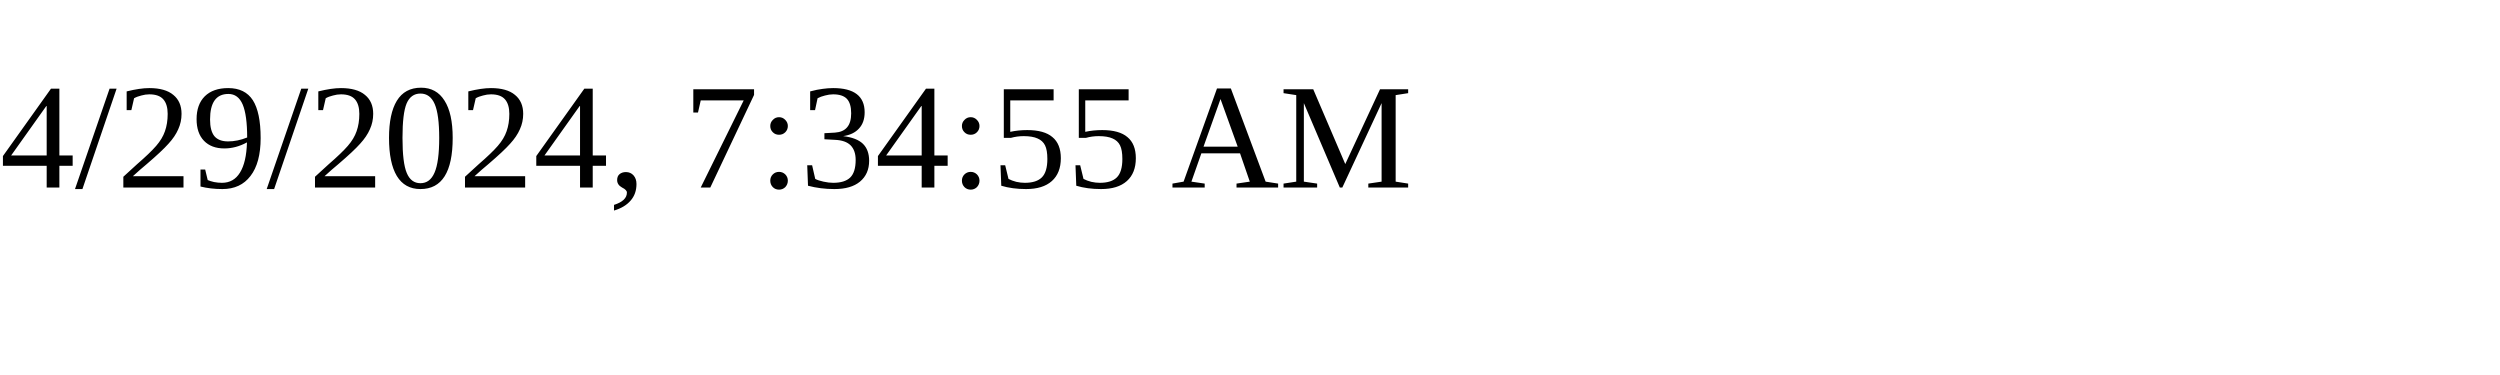
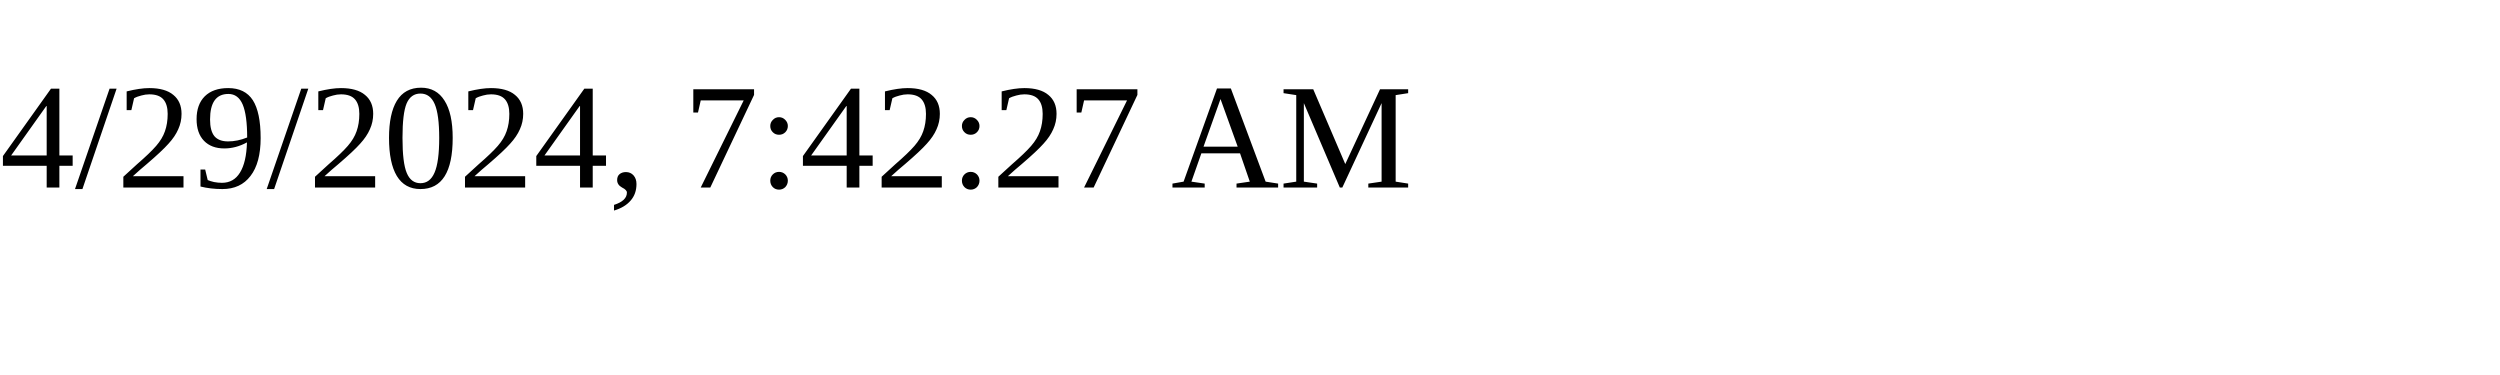
<svg xmlns="http://www.w3.org/2000/svg" height="30" width="200">
-   <text x="0" y="15">4/29/2024, 7:34:55 AM</text>
+   <text x="0" y="15">4/29/2024, 7:42:27 AM</text>
</svg>
